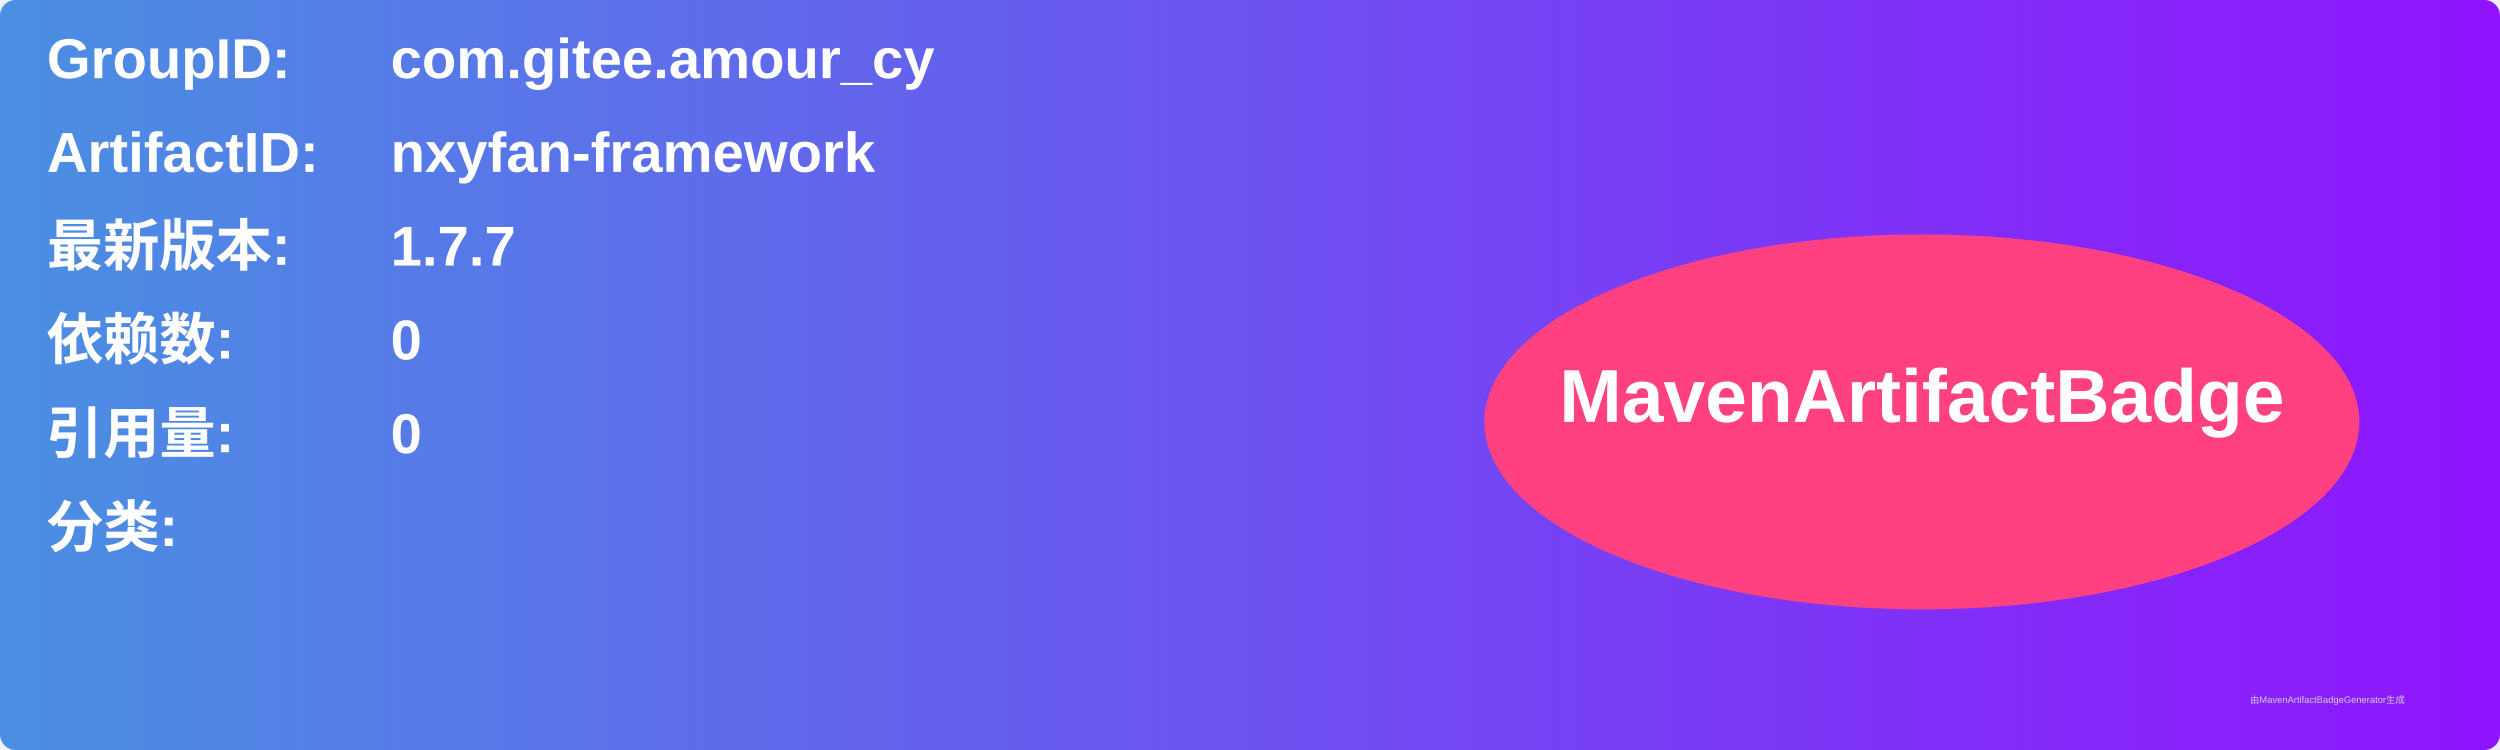
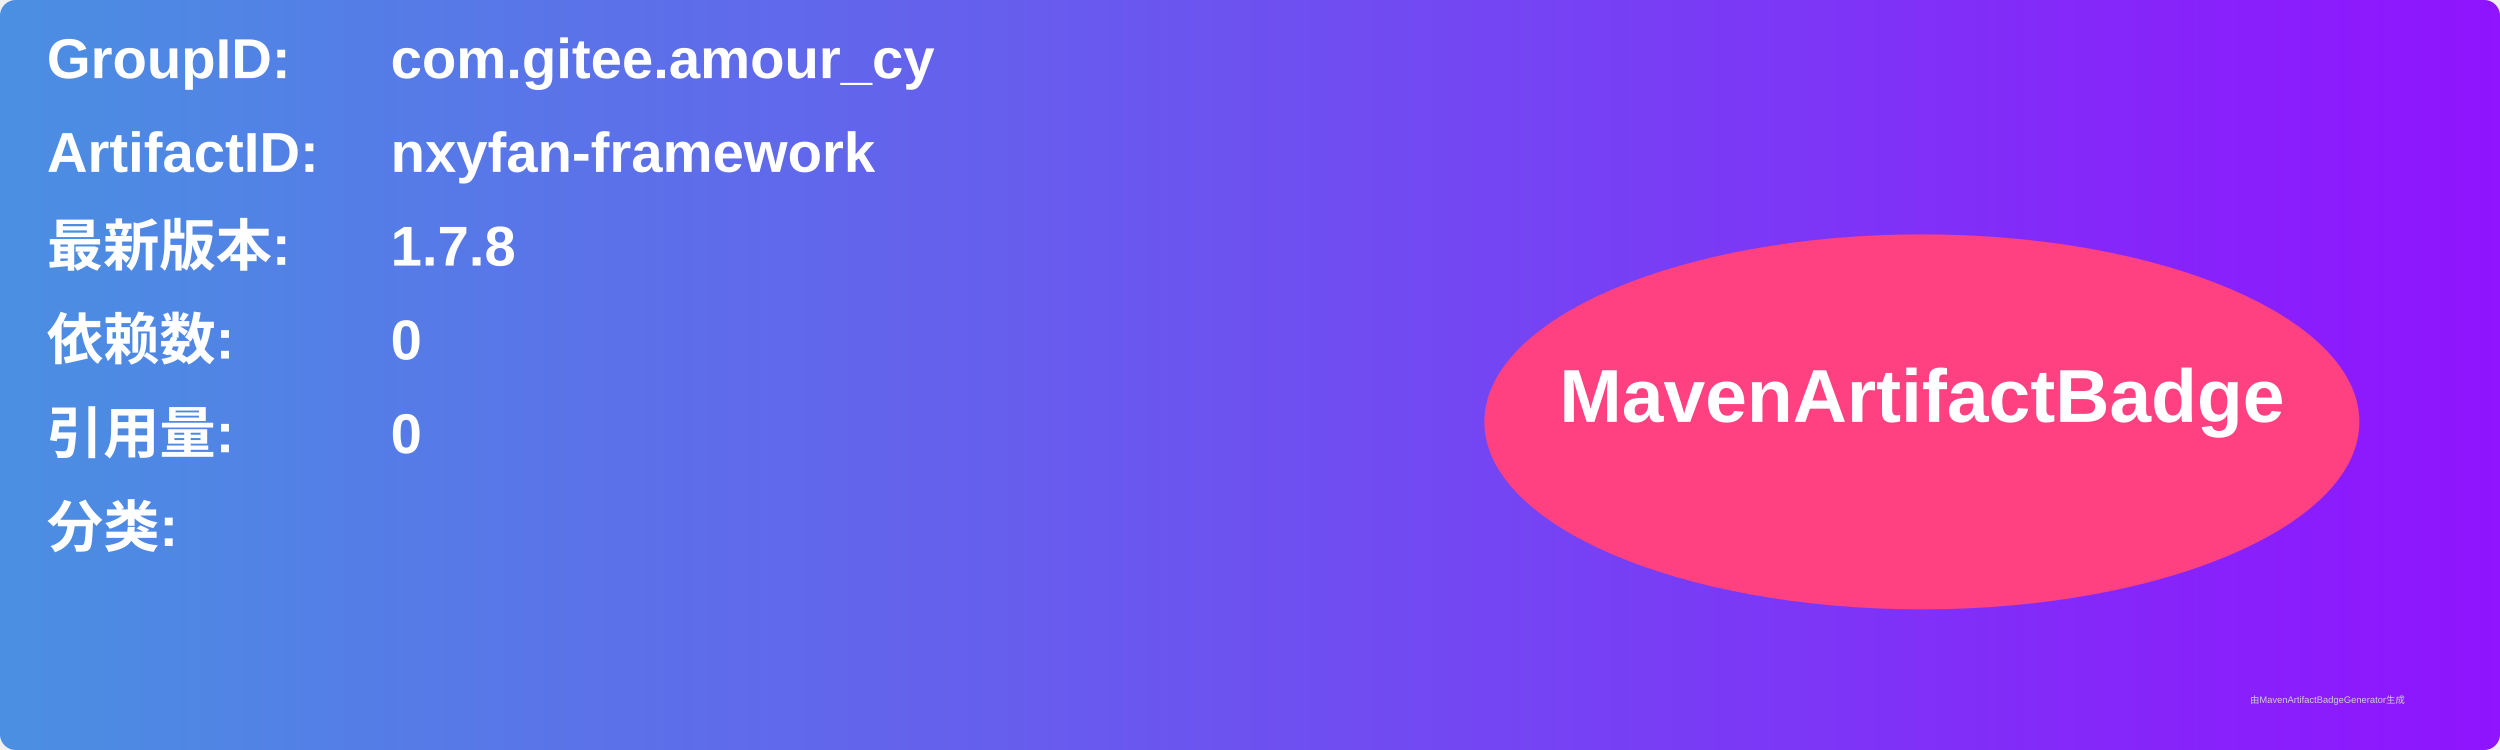
<svg xmlns="http://www.w3.org/2000/svg" width="800" height="240" viewBox="0 0 800 240">
  <linearGradient id="grad" x1="0%" y1="0%" x2="100%" y2="0%">
    <stop offset="0%" stop-color="#4a90e2" />
    <stop offset="100%" stop-color="#9013fe" />
  </linearGradient>
  <rect width="100%" height="100%" rx="5" ry="5" fill="url(#grad)" />
  <g transform="translate(15, 15)">
    <text x="0" y="10" font-family="Arial" font-size="18" fill="white" font-weight="bold" width="260">GroupID:</text>
    <text x="110" y="10" font-family="Arial" font-size="18" fill="white" font-weight="bold" width="460">com.gitee.amour_cy</text>
    <text x="0" y="40" font-family="Arial" font-size="18" fill="white" font-weight="bold" width="260">ArtifactID:</text>
    <text x="110" y="40" font-family="Arial" font-size="18" fill="white" font-weight="bold" width="460">nxyfan-framework</text>
    <text x="0" y="70" font-family="Arial" font-size="18" fill="white" font-weight="bold">最新版本:</text>
    <text x="110" y="70" font-family="Arial" font-size="18" fill="white" font-weight="bold">
-       <tspan font-weight="bold">1.7.7</tspan>
+       <tspan font-weight="bold">1.7.8</tspan>
    </text>
    <text x="0" y="100" font-family="Arial" font-size="18" fill="white" font-weight="bold">依赖数: </text>
    <text x="110" y="100" font-family="Arial" font-size="18" fill="white">
      <tspan font-weight="bold">0</tspan>
    </text>
    <text x="0" y="130" font-family="Arial" font-size="18" fill="white" font-weight="bold">引用量: </text>
    <text x="110" y="130" font-family="Arial" font-size="18" fill="white">
      <tspan font-weight="bold">0</tspan>
    </text>
    <text x="0" y="160" font-family="Arial" font-size="18" fill="white" font-weight="bold">分类:</text>
    <text x="10" y="190" font-family="Arial" font-size="10" fill="white">
      <tspan font-weight="bold" />
    </text>
    <ellipse cx="600" cy="120" rx="140" ry="60" fill="#ff4081" />
    <text x="600" y="120" text-anchor="middle" font-family="Arial" font-size="24" fill="white" font-weight="bold">MavenArtifactBadge</text>
  </g>
  <text x="720" y="225" font-family="Arial" font-size="3" fill="#d0d0d0">由MavenArtifactBadgeGenerator生成</text>
</svg>
